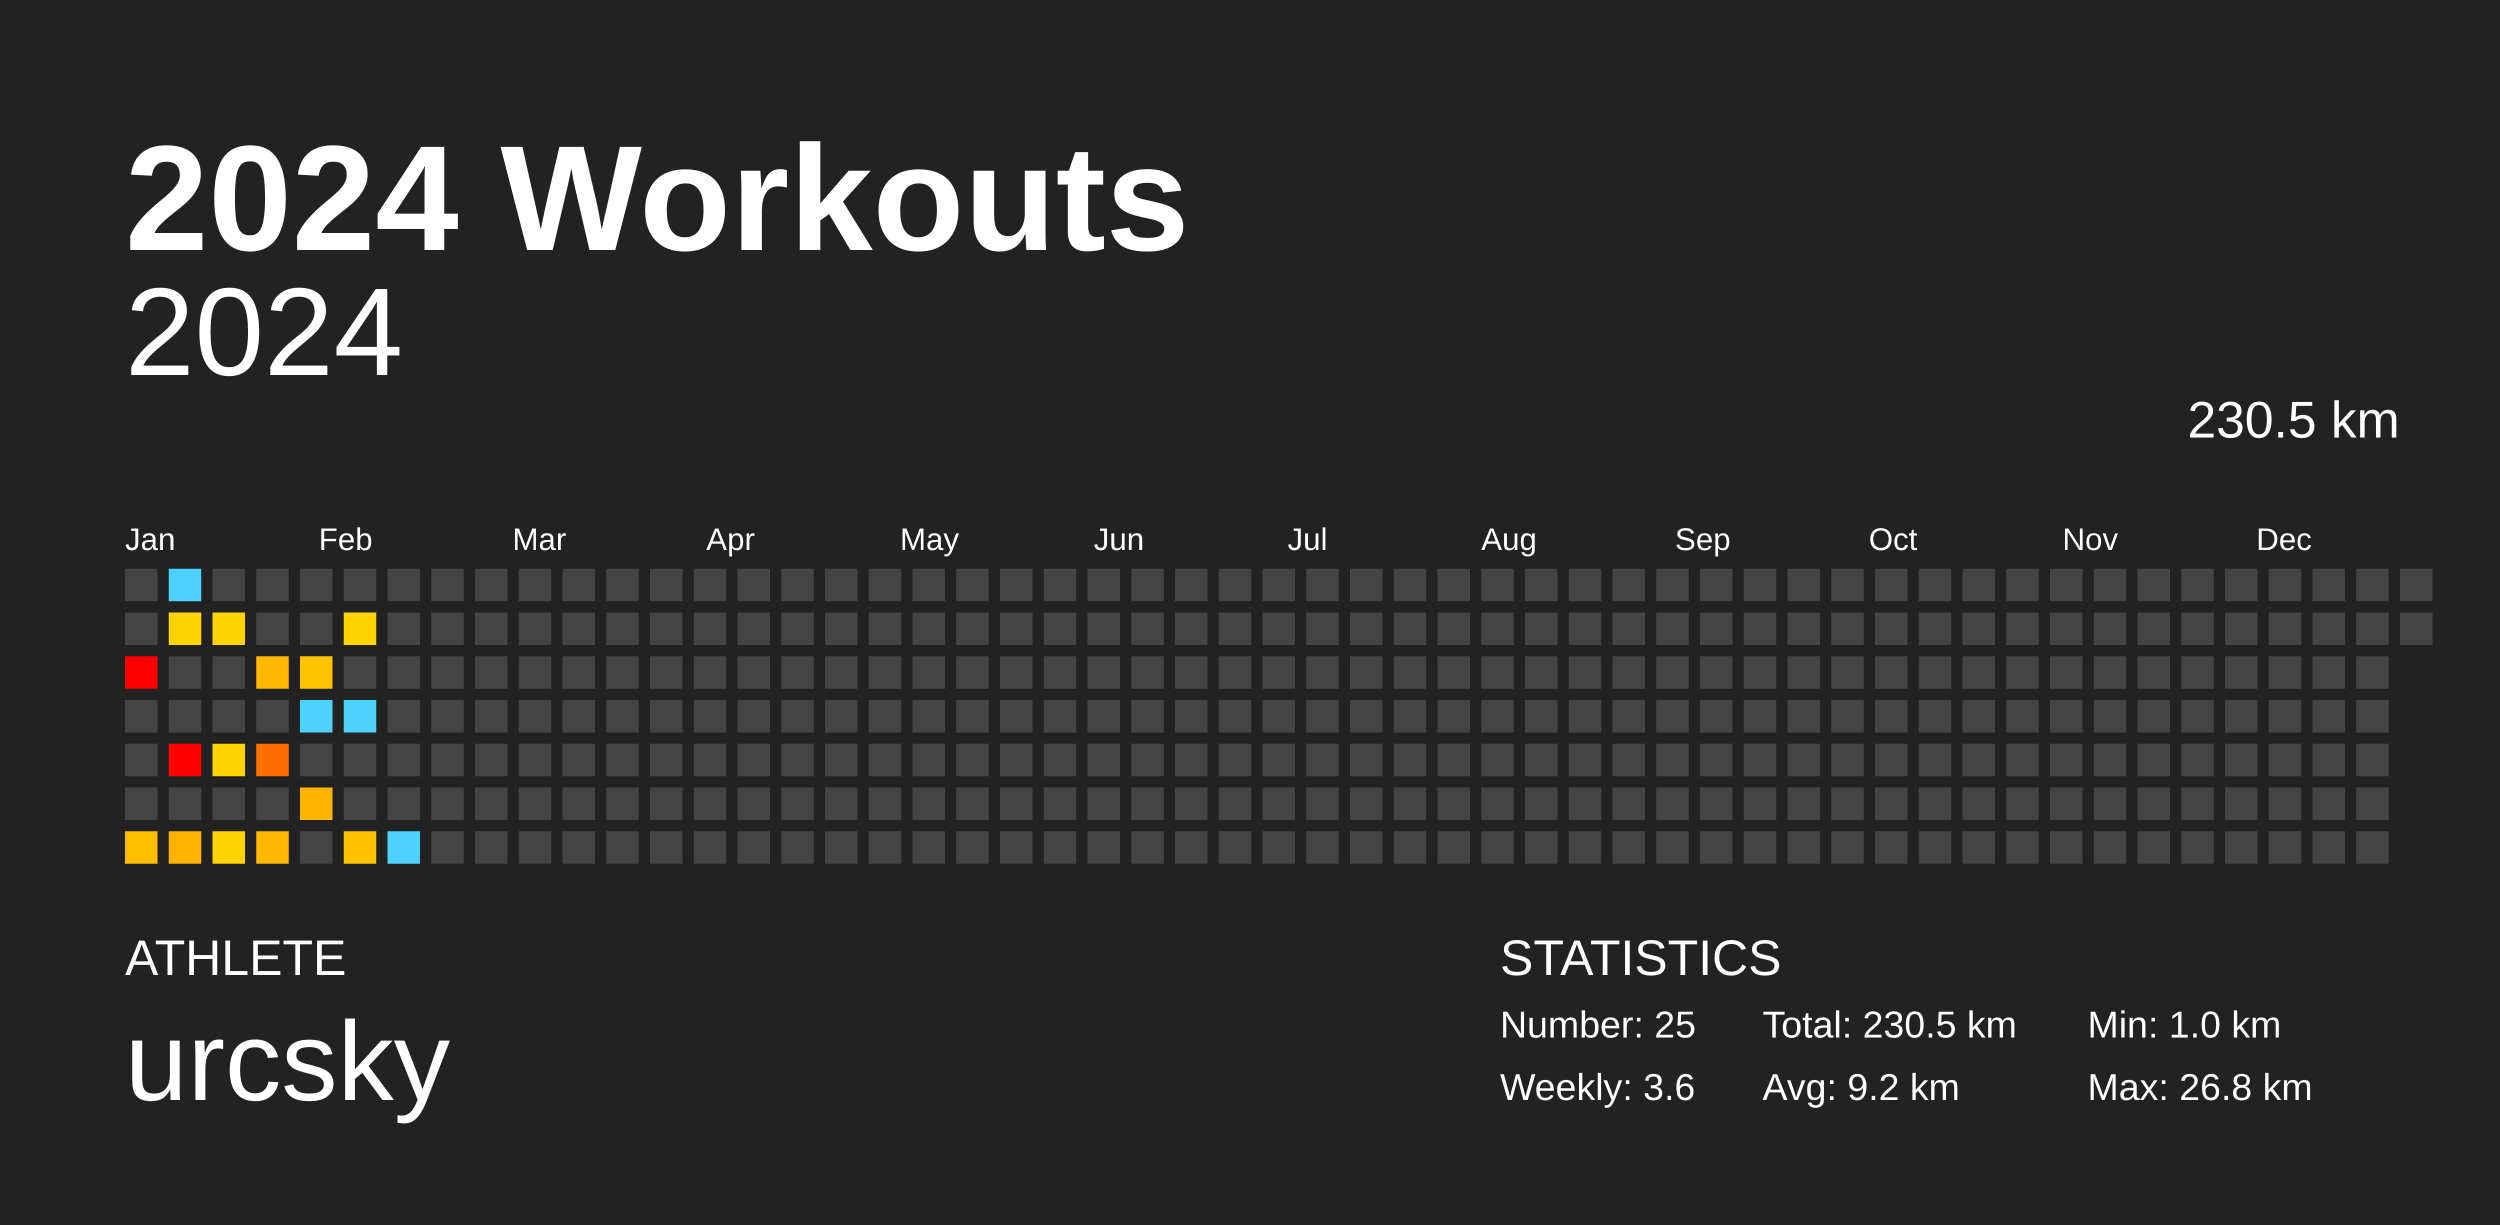
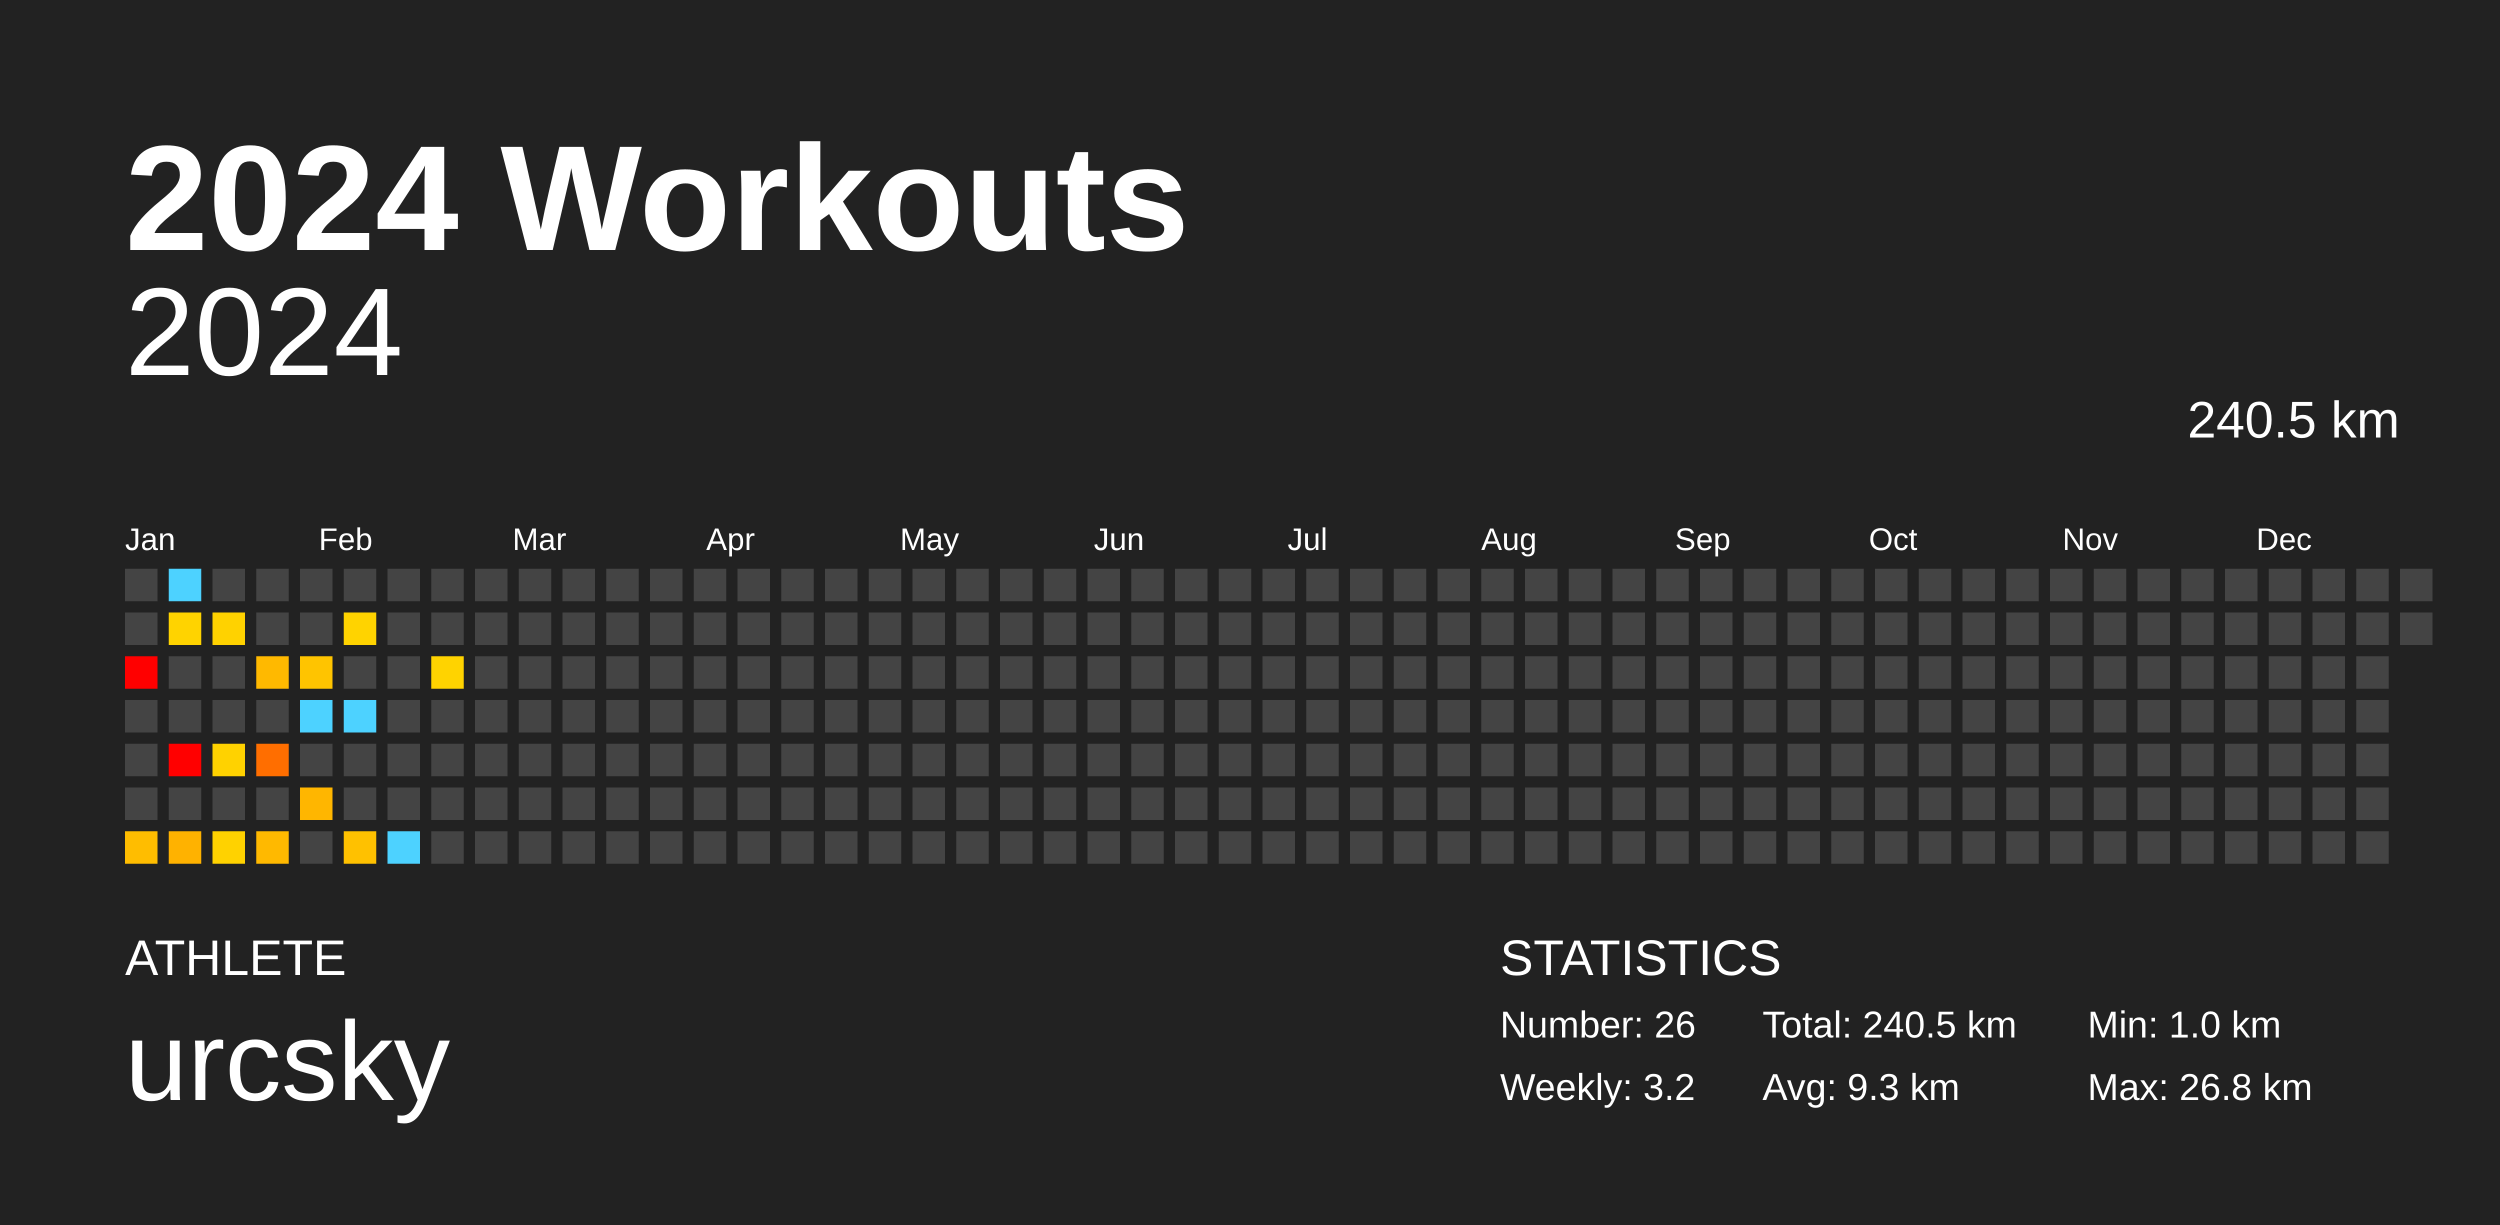
<svg xmlns="http://www.w3.org/2000/svg" baseProfile="full" height="98mm" version="1.1" viewBox="0,0,200,98" width="200mm">
  <defs />
  <rect fill="#222222" height="98" width="200" x="0" y="0" />
  <text fill="#FFFFFF" style="font-size:12px; font-family:Arial; font-weight:bold;" x="10" y="20">2024 Workouts</text>
  <text fill="#FFFFFF" style="font-size:4px; font-family:Arial" x="10" y="78">ATHLETE</text>
  <text fill="#FFFFFF" style="font-size:9px; font-family:Arial" x="10" y="88">urcsky</text>
  <text fill="#FFFFFF" style="font-size:4px; font-family:Arial" x="120" y="78">STATISTICS</text>
-   <text fill="#FFFFFF" style="font-size:3px; font-family:Arial" x="120" y="83">Number: 25</text>
-   <text fill="#FFFFFF" style="font-size:3px; font-family:Arial" x="120" y="88">Weekly: 3.6</text>
-   <text fill="#FFFFFF" style="font-size:3px; font-family:Arial" x="141" y="83">Total: 230.5 km</text>
-   <text fill="#FFFFFF" style="font-size:3px; font-family:Arial" x="141" y="88">Avg: 9.2 km</text>
+   <text fill="#FFFFFF" style="font-size:3px; font-family:Arial" x="120" y="83">Number: 26</text>
+   <text fill="#FFFFFF" style="font-size:3px; font-family:Arial" x="120" y="88">Weekly: 3.2</text>
+   <text fill="#FFFFFF" style="font-size:3px; font-family:Arial" x="141" y="83">Total: 240.5 km</text>
+   <text fill="#FFFFFF" style="font-size:3px; font-family:Arial" x="141" y="88">Avg: 9.3 km</text>
  <text fill="#FFFFFF" style="font-size:3px; font-family:Arial" x="167" y="83">Min: 1.0 km</text>
  <text fill="#FFFFFF" style="font-size:3px; font-family:Arial" x="167" y="88">Max: 26.8 km</text>
  <text alignment-baseline="hanging" fill="#FFFFFF" style="font-size:10.0px; font-family:Arial;" x="10" y="30">2024</text>
-   <text alignment-baseline="hanging" fill="#FFFFFF" style="font-size:4.125px; font-family:Arial;" x="175" y="35">230.5 km</text>
+   <text alignment-baseline="hanging" fill="#FFFFFF" style="font-size:4.125px; font-family:Arial;" x="175" y="35">240.5 km</text>
  <text fill="#FFFFFF" style="font-size:2.5px; font-family:Arial" x="10.0" y="44">Jan</text>
  <text fill="#FFFFFF" style="font-size:2.5px; font-family:Arial" x="25.5" y="44">Feb</text>
  <text fill="#FFFFFF" style="font-size:2.5px; font-family:Arial" x="41.0" y="44">Mar</text>
  <text fill="#FFFFFF" style="font-size:2.5px; font-family:Arial" x="56.5" y="44">Apr</text>
  <text fill="#FFFFFF" style="font-size:2.5px; font-family:Arial" x="72.0" y="44">May</text>
  <text fill="#FFFFFF" style="font-size:2.5px; font-family:Arial" x="87.5" y="44">Jun</text>
  <text fill="#FFFFFF" style="font-size:2.5px; font-family:Arial" x="103.0" y="44">Jul</text>
  <text fill="#FFFFFF" style="font-size:2.5px; font-family:Arial" x="118.5" y="44">Aug</text>
  <text fill="#FFFFFF" style="font-size:2.5px; font-family:Arial" x="134.0" y="44">Sep</text>
  <text fill="#FFFFFF" style="font-size:2.5px; font-family:Arial" x="149.5" y="44">Oct</text>
  <text fill="#FFFFFF" style="font-size:2.5px; font-family:Arial" x="165.0" y="44">Nov</text>
  <text fill="#FFFFFF" style="font-size:2.5px; font-family:Arial" x="180.5" y="44">Dec</text>
  <rect fill="#444444" height="2.6" width="2.6" x="10.0" y="45.5" />
  <rect fill="#444444" height="2.6" width="2.6" x="10.0" y="49.0" />
  <rect fill="red" height="2.6" width="2.6" x="10.0" y="52.5" />
  <rect fill="#444444" height="2.6" width="2.6" x="10.0" y="56.0" />
  <rect fill="#444444" height="2.6" width="2.6" x="10.0" y="59.5" />
  <rect fill="#444444" height="2.6" width="2.6" x="10.0" y="63.0" />
  <rect fill="#ffbd00" height="2.6" width="2.6" x="10.0" y="66.5" />
  <rect fill="#4dd2ff" height="2.6" width="2.6" x="13.5" y="45.5" />
  <rect fill="#ffd300" height="2.6" width="2.6" x="13.5" y="49.0" />
  <rect fill="#444444" height="2.6" width="2.6" x="13.5" y="52.5" />
  <rect fill="#444444" height="2.6" width="2.6" x="13.5" y="56.0" />
  <rect fill="red" height="2.6" width="2.6" x="13.5" y="59.5" />
  <rect fill="#444444" height="2.6" width="2.6" x="13.5" y="63.0" />
  <rect fill="#ffb200" height="2.6" width="2.6" x="13.5" y="66.5" />
  <rect fill="#444444" height="2.6" width="2.6" x="17.0" y="45.5" />
  <rect fill="#ffd200" height="2.6" width="2.6" x="17.0" y="49.0" />
  <rect fill="#444444" height="2.6" width="2.6" x="17.0" y="52.5" />
  <rect fill="#444444" height="2.6" width="2.6" x="17.0" y="56.0" />
  <rect fill="#ffd200" height="2.6" width="2.6" x="17.0" y="59.5" />
  <rect fill="#444444" height="2.6" width="2.6" x="17.0" y="63.0" />
  <rect fill="#ffd200" height="2.6" width="2.6" x="17.0" y="66.5" />
  <rect fill="#444444" height="2.6" width="2.6" x="20.5" y="45.5" />
  <rect fill="#444444" height="2.6" width="2.6" x="20.5" y="49.0" />
  <rect fill="#ffb900" height="2.6" width="2.6" x="20.5" y="52.5" />
  <rect fill="#444444" height="2.6" width="2.6" x="20.5" y="56.0" />
  <rect fill="#ff6e00" height="2.6" width="2.6" x="20.5" y="59.5" />
  <rect fill="#444444" height="2.6" width="2.6" x="20.5" y="63.0" />
  <rect fill="#ffb900" height="2.6" width="2.6" x="20.5" y="66.5" />
  <rect fill="#444444" height="2.6" width="2.6" x="24.0" y="45.5" />
  <rect fill="#444444" height="2.6" width="2.6" x="24.0" y="49.0" />
  <rect fill="#ffc400" height="2.6" width="2.6" x="24.0" y="52.5" />
  <rect fill="#4dd2ff" height="2.6" width="2.6" x="24.0" y="56.0" />
  <rect fill="#444444" height="2.6" width="2.6" x="24.0" y="59.5" />
  <rect fill="#ffb600" height="2.6" width="2.6" x="24.0" y="63.0" />
  <rect fill="#444444" height="2.6" width="2.6" x="24.0" y="66.5" />
  <rect fill="#444444" height="2.6" width="2.6" x="27.5" y="45.5" />
  <rect fill="#ffd300" height="2.6" width="2.6" x="27.5" y="49.0" />
  <rect fill="#444444" height="2.6" width="2.6" x="27.5" y="52.5" />
  <rect fill="#4dd2ff" height="2.6" width="2.6" x="27.5" y="56.0" />
  <rect fill="#444444" height="2.6" width="2.6" x="27.5" y="59.5" />
  <rect fill="#444444" height="2.6" width="2.6" x="27.5" y="63.0" />
  <rect fill="#ffc100" height="2.6" width="2.6" x="27.5" y="66.5" />
  <rect fill="#444444" height="2.6" width="2.6" x="31.0" y="45.5" />
  <rect fill="#444444" height="2.6" width="2.6" x="31.0" y="49.0" />
  <rect fill="#444444" height="2.6" width="2.6" x="31.0" y="52.5" />
  <rect fill="#444444" height="2.6" width="2.6" x="31.0" y="56.0" />
  <rect fill="#444444" height="2.6" width="2.6" x="31.0" y="59.5" />
  <rect fill="#444444" height="2.6" width="2.6" x="31.0" y="63.0" />
  <rect fill="#4dd2ff" height="2.6" width="2.6" x="31.0" y="66.5" />
  <rect fill="#444444" height="2.6" width="2.6" x="34.5" y="45.5" />
  <rect fill="#444444" height="2.6" width="2.6" x="34.5" y="49.0" />
-   <rect fill="#444444" height="2.6" width="2.6" x="34.5" y="52.5" />
+   <rect fill="#ffd300" height="2.6" width="2.6" x="34.5" y="52.5" />
  <rect fill="#444444" height="2.6" width="2.6" x="34.5" y="56.0" />
  <rect fill="#444444" height="2.6" width="2.6" x="34.5" y="59.5" />
  <rect fill="#444444" height="2.6" width="2.6" x="34.5" y="63.0" />
  <rect fill="#444444" height="2.6" width="2.6" x="34.5" y="66.5" />
  <rect fill="#444444" height="2.6" width="2.6" x="38.0" y="45.5" />
  <rect fill="#444444" height="2.6" width="2.6" x="38.0" y="49.0" />
  <rect fill="#444444" height="2.6" width="2.6" x="38.0" y="52.5" />
  <rect fill="#444444" height="2.6" width="2.6" x="38.0" y="56.0" />
  <rect fill="#444444" height="2.6" width="2.6" x="38.0" y="59.5" />
  <rect fill="#444444" height="2.6" width="2.6" x="38.0" y="63.0" />
  <rect fill="#444444" height="2.6" width="2.6" x="38.0" y="66.5" />
  <rect fill="#444444" height="2.6" width="2.6" x="41.5" y="45.5" />
  <rect fill="#444444" height="2.6" width="2.6" x="41.5" y="49.0" />
  <rect fill="#444444" height="2.6" width="2.6" x="41.5" y="52.5" />
  <rect fill="#444444" height="2.6" width="2.6" x="41.5" y="56.0" />
  <rect fill="#444444" height="2.6" width="2.6" x="41.5" y="59.5" />
  <rect fill="#444444" height="2.6" width="2.6" x="41.5" y="63.0" />
  <rect fill="#444444" height="2.6" width="2.6" x="41.5" y="66.5" />
  <rect fill="#444444" height="2.6" width="2.6" x="45.0" y="45.5" />
  <rect fill="#444444" height="2.6" width="2.6" x="45.0" y="49.0" />
  <rect fill="#444444" height="2.6" width="2.6" x="45.0" y="52.5" />
  <rect fill="#444444" height="2.6" width="2.6" x="45.0" y="56.0" />
  <rect fill="#444444" height="2.6" width="2.6" x="45.0" y="59.5" />
  <rect fill="#444444" height="2.6" width="2.6" x="45.0" y="63.0" />
  <rect fill="#444444" height="2.6" width="2.6" x="45.0" y="66.5" />
  <rect fill="#444444" height="2.6" width="2.6" x="48.5" y="45.5" />
  <rect fill="#444444" height="2.6" width="2.6" x="48.5" y="49.0" />
  <rect fill="#444444" height="2.6" width="2.6" x="48.5" y="52.5" />
  <rect fill="#444444" height="2.6" width="2.6" x="48.5" y="56.0" />
  <rect fill="#444444" height="2.6" width="2.6" x="48.5" y="59.5" />
  <rect fill="#444444" height="2.6" width="2.6" x="48.5" y="63.0" />
  <rect fill="#444444" height="2.6" width="2.6" x="48.5" y="66.5" />
  <rect fill="#444444" height="2.6" width="2.6" x="52.0" y="45.5" />
  <rect fill="#444444" height="2.6" width="2.6" x="52.0" y="49.0" />
  <rect fill="#444444" height="2.6" width="2.6" x="52.0" y="52.5" />
  <rect fill="#444444" height="2.6" width="2.6" x="52.0" y="56.0" />
  <rect fill="#444444" height="2.6" width="2.6" x="52.0" y="59.5" />
  <rect fill="#444444" height="2.6" width="2.6" x="52.0" y="63.0" />
  <rect fill="#444444" height="2.6" width="2.6" x="52.0" y="66.5" />
  <rect fill="#444444" height="2.6" width="2.6" x="55.5" y="45.5" />
  <rect fill="#444444" height="2.6" width="2.6" x="55.5" y="49.0" />
  <rect fill="#444444" height="2.6" width="2.6" x="55.5" y="52.5" />
  <rect fill="#444444" height="2.6" width="2.6" x="55.5" y="56.0" />
  <rect fill="#444444" height="2.6" width="2.6" x="55.5" y="59.5" />
  <rect fill="#444444" height="2.6" width="2.6" x="55.5" y="63.0" />
  <rect fill="#444444" height="2.6" width="2.6" x="55.5" y="66.5" />
  <rect fill="#444444" height="2.6" width="2.6" x="59.0" y="45.5" />
  <rect fill="#444444" height="2.6" width="2.6" x="59.0" y="49.0" />
  <rect fill="#444444" height="2.6" width="2.6" x="59.0" y="52.5" />
  <rect fill="#444444" height="2.6" width="2.6" x="59.0" y="56.0" />
  <rect fill="#444444" height="2.6" width="2.6" x="59.0" y="59.5" />
  <rect fill="#444444" height="2.6" width="2.6" x="59.0" y="63.0" />
  <rect fill="#444444" height="2.6" width="2.6" x="59.0" y="66.5" />
  <rect fill="#444444" height="2.6" width="2.6" x="62.5" y="45.5" />
  <rect fill="#444444" height="2.6" width="2.6" x="62.5" y="49.0" />
  <rect fill="#444444" height="2.6" width="2.6" x="62.5" y="52.5" />
  <rect fill="#444444" height="2.6" width="2.6" x="62.5" y="56.0" />
  <rect fill="#444444" height="2.6" width="2.6" x="62.5" y="59.5" />
  <rect fill="#444444" height="2.6" width="2.6" x="62.5" y="63.0" />
  <rect fill="#444444" height="2.6" width="2.6" x="62.5" y="66.5" />
  <rect fill="#444444" height="2.6" width="2.6" x="66.0" y="45.5" />
  <rect fill="#444444" height="2.6" width="2.6" x="66.0" y="49.0" />
  <rect fill="#444444" height="2.6" width="2.6" x="66.0" y="52.5" />
  <rect fill="#444444" height="2.6" width="2.6" x="66.0" y="56.0" />
  <rect fill="#444444" height="2.6" width="2.6" x="66.0" y="59.5" />
  <rect fill="#444444" height="2.6" width="2.6" x="66.0" y="63.0" />
  <rect fill="#444444" height="2.6" width="2.6" x="66.0" y="66.5" />
  <rect fill="#444444" height="2.6" width="2.6" x="69.5" y="45.5" />
  <rect fill="#444444" height="2.6" width="2.6" x="69.5" y="49.0" />
  <rect fill="#444444" height="2.6" width="2.6" x="69.5" y="52.5" />
  <rect fill="#444444" height="2.6" width="2.6" x="69.5" y="56.0" />
  <rect fill="#444444" height="2.6" width="2.6" x="69.5" y="59.5" />
  <rect fill="#444444" height="2.6" width="2.6" x="69.5" y="63.0" />
  <rect fill="#444444" height="2.6" width="2.6" x="69.5" y="66.5" />
  <rect fill="#444444" height="2.6" width="2.6" x="73.0" y="45.5" />
  <rect fill="#444444" height="2.6" width="2.6" x="73.0" y="49.0" />
  <rect fill="#444444" height="2.6" width="2.6" x="73.0" y="52.5" />
  <rect fill="#444444" height="2.6" width="2.6" x="73.0" y="56.0" />
  <rect fill="#444444" height="2.6" width="2.6" x="73.0" y="59.5" />
  <rect fill="#444444" height="2.6" width="2.6" x="73.0" y="63.0" />
  <rect fill="#444444" height="2.6" width="2.6" x="73.0" y="66.5" />
  <rect fill="#444444" height="2.6" width="2.6" x="76.5" y="45.5" />
  <rect fill="#444444" height="2.6" width="2.6" x="76.5" y="49.0" />
  <rect fill="#444444" height="2.6" width="2.6" x="76.5" y="52.5" />
  <rect fill="#444444" height="2.6" width="2.6" x="76.5" y="56.0" />
  <rect fill="#444444" height="2.6" width="2.6" x="76.5" y="59.5" />
  <rect fill="#444444" height="2.6" width="2.6" x="76.5" y="63.0" />
  <rect fill="#444444" height="2.6" width="2.6" x="76.5" y="66.5" />
  <rect fill="#444444" height="2.6" width="2.6" x="80.0" y="45.5" />
  <rect fill="#444444" height="2.6" width="2.6" x="80.0" y="49.0" />
  <rect fill="#444444" height="2.6" width="2.6" x="80.0" y="52.5" />
  <rect fill="#444444" height="2.6" width="2.6" x="80.0" y="56.0" />
  <rect fill="#444444" height="2.6" width="2.6" x="80.0" y="59.5" />
  <rect fill="#444444" height="2.6" width="2.6" x="80.0" y="63.0" />
  <rect fill="#444444" height="2.6" width="2.6" x="80.0" y="66.5" />
  <rect fill="#444444" height="2.6" width="2.6" x="83.5" y="45.5" />
  <rect fill="#444444" height="2.6" width="2.6" x="83.5" y="49.0" />
  <rect fill="#444444" height="2.6" width="2.6" x="83.5" y="52.5" />
  <rect fill="#444444" height="2.6" width="2.6" x="83.5" y="56.0" />
  <rect fill="#444444" height="2.6" width="2.6" x="83.5" y="59.5" />
  <rect fill="#444444" height="2.6" width="2.6" x="83.5" y="63.0" />
  <rect fill="#444444" height="2.6" width="2.6" x="83.5" y="66.5" />
  <rect fill="#444444" height="2.6" width="2.6" x="87.0" y="45.5" />
  <rect fill="#444444" height="2.6" width="2.6" x="87.0" y="49.0" />
  <rect fill="#444444" height="2.6" width="2.6" x="87.0" y="52.5" />
  <rect fill="#444444" height="2.6" width="2.6" x="87.0" y="56.0" />
  <rect fill="#444444" height="2.6" width="2.6" x="87.0" y="59.5" />
  <rect fill="#444444" height="2.6" width="2.6" x="87.0" y="63.0" />
  <rect fill="#444444" height="2.6" width="2.6" x="87.0" y="66.5" />
  <rect fill="#444444" height="2.6" width="2.6" x="90.5" y="45.5" />
  <rect fill="#444444" height="2.6" width="2.6" x="90.5" y="49.0" />
  <rect fill="#444444" height="2.6" width="2.6" x="90.5" y="52.5" />
  <rect fill="#444444" height="2.6" width="2.6" x="90.5" y="56.0" />
  <rect fill="#444444" height="2.6" width="2.6" x="90.5" y="59.5" />
  <rect fill="#444444" height="2.6" width="2.6" x="90.5" y="63.0" />
  <rect fill="#444444" height="2.6" width="2.6" x="90.5" y="66.5" />
  <rect fill="#444444" height="2.6" width="2.6" x="94.0" y="45.5" />
  <rect fill="#444444" height="2.6" width="2.6" x="94.0" y="49.0" />
  <rect fill="#444444" height="2.6" width="2.6" x="94.0" y="52.5" />
  <rect fill="#444444" height="2.6" width="2.6" x="94.0" y="56.0" />
  <rect fill="#444444" height="2.6" width="2.6" x="94.0" y="59.5" />
  <rect fill="#444444" height="2.6" width="2.6" x="94.0" y="63.0" />
  <rect fill="#444444" height="2.6" width="2.6" x="94.0" y="66.5" />
  <rect fill="#444444" height="2.6" width="2.6" x="97.5" y="45.5" />
  <rect fill="#444444" height="2.6" width="2.6" x="97.5" y="49.0" />
  <rect fill="#444444" height="2.6" width="2.6" x="97.5" y="52.5" />
  <rect fill="#444444" height="2.6" width="2.6" x="97.5" y="56.0" />
  <rect fill="#444444" height="2.6" width="2.6" x="97.5" y="59.5" />
  <rect fill="#444444" height="2.6" width="2.6" x="97.5" y="63.0" />
  <rect fill="#444444" height="2.6" width="2.6" x="97.5" y="66.5" />
  <rect fill="#444444" height="2.6" width="2.6" x="101.0" y="45.5" />
  <rect fill="#444444" height="2.6" width="2.6" x="101.0" y="49.0" />
  <rect fill="#444444" height="2.6" width="2.6" x="101.0" y="52.5" />
  <rect fill="#444444" height="2.6" width="2.6" x="101.0" y="56.0" />
  <rect fill="#444444" height="2.6" width="2.6" x="101.0" y="59.5" />
  <rect fill="#444444" height="2.6" width="2.6" x="101.0" y="63.0" />
  <rect fill="#444444" height="2.6" width="2.6" x="101.0" y="66.5" />
  <rect fill="#444444" height="2.6" width="2.6" x="104.5" y="45.5" />
  <rect fill="#444444" height="2.6" width="2.6" x="104.5" y="49.0" />
  <rect fill="#444444" height="2.6" width="2.6" x="104.5" y="52.5" />
  <rect fill="#444444" height="2.6" width="2.6" x="104.5" y="56.0" />
  <rect fill="#444444" height="2.6" width="2.6" x="104.5" y="59.5" />
  <rect fill="#444444" height="2.6" width="2.6" x="104.5" y="63.0" />
  <rect fill="#444444" height="2.6" width="2.6" x="104.5" y="66.5" />
  <rect fill="#444444" height="2.6" width="2.6" x="108.0" y="45.5" />
  <rect fill="#444444" height="2.6" width="2.6" x="108.0" y="49.0" />
  <rect fill="#444444" height="2.6" width="2.6" x="108.0" y="52.5" />
  <rect fill="#444444" height="2.6" width="2.6" x="108.0" y="56.0" />
  <rect fill="#444444" height="2.6" width="2.6" x="108.0" y="59.5" />
  <rect fill="#444444" height="2.6" width="2.6" x="108.0" y="63.0" />
  <rect fill="#444444" height="2.6" width="2.6" x="108.0" y="66.5" />
  <rect fill="#444444" height="2.6" width="2.6" x="111.5" y="45.5" />
  <rect fill="#444444" height="2.6" width="2.6" x="111.5" y="49.0" />
  <rect fill="#444444" height="2.6" width="2.6" x="111.5" y="52.5" />
  <rect fill="#444444" height="2.6" width="2.6" x="111.5" y="56.0" />
  <rect fill="#444444" height="2.6" width="2.6" x="111.5" y="59.5" />
  <rect fill="#444444" height="2.6" width="2.6" x="111.5" y="63.0" />
  <rect fill="#444444" height="2.6" width="2.6" x="111.5" y="66.5" />
  <rect fill="#444444" height="2.6" width="2.6" x="115.0" y="45.5" />
  <rect fill="#444444" height="2.6" width="2.6" x="115.0" y="49.0" />
  <rect fill="#444444" height="2.6" width="2.6" x="115.0" y="52.5" />
  <rect fill="#444444" height="2.6" width="2.6" x="115.0" y="56.0" />
  <rect fill="#444444" height="2.6" width="2.6" x="115.0" y="59.5" />
  <rect fill="#444444" height="2.6" width="2.6" x="115.0" y="63.0" />
  <rect fill="#444444" height="2.6" width="2.6" x="115.0" y="66.5" />
  <rect fill="#444444" height="2.6" width="2.6" x="118.5" y="45.5" />
  <rect fill="#444444" height="2.6" width="2.6" x="118.5" y="49.0" />
  <rect fill="#444444" height="2.6" width="2.6" x="118.5" y="52.5" />
  <rect fill="#444444" height="2.6" width="2.6" x="118.5" y="56.0" />
  <rect fill="#444444" height="2.6" width="2.6" x="118.5" y="59.5" />
  <rect fill="#444444" height="2.6" width="2.6" x="118.5" y="63.0" />
  <rect fill="#444444" height="2.6" width="2.6" x="118.5" y="66.5" />
  <rect fill="#444444" height="2.6" width="2.6" x="122.0" y="45.5" />
  <rect fill="#444444" height="2.6" width="2.6" x="122.0" y="49.0" />
  <rect fill="#444444" height="2.6" width="2.6" x="122.0" y="52.5" />
  <rect fill="#444444" height="2.6" width="2.6" x="122.0" y="56.0" />
  <rect fill="#444444" height="2.6" width="2.6" x="122.0" y="59.5" />
  <rect fill="#444444" height="2.6" width="2.6" x="122.0" y="63.0" />
  <rect fill="#444444" height="2.6" width="2.6" x="122.0" y="66.5" />
  <rect fill="#444444" height="2.6" width="2.6" x="125.5" y="45.5" />
  <rect fill="#444444" height="2.6" width="2.6" x="125.5" y="49.0" />
  <rect fill="#444444" height="2.6" width="2.6" x="125.5" y="52.5" />
  <rect fill="#444444" height="2.6" width="2.6" x="125.5" y="56.0" />
  <rect fill="#444444" height="2.6" width="2.6" x="125.5" y="59.5" />
  <rect fill="#444444" height="2.6" width="2.6" x="125.5" y="63.0" />
  <rect fill="#444444" height="2.6" width="2.6" x="125.5" y="66.5" />
  <rect fill="#444444" height="2.6" width="2.6" x="129.0" y="45.5" />
  <rect fill="#444444" height="2.6" width="2.6" x="129.0" y="49.0" />
  <rect fill="#444444" height="2.6" width="2.6" x="129.0" y="52.5" />
  <rect fill="#444444" height="2.6" width="2.6" x="129.0" y="56.0" />
  <rect fill="#444444" height="2.6" width="2.6" x="129.0" y="59.5" />
  <rect fill="#444444" height="2.6" width="2.6" x="129.0" y="63.0" />
  <rect fill="#444444" height="2.6" width="2.6" x="129.0" y="66.5" />
  <rect fill="#444444" height="2.6" width="2.6" x="132.5" y="45.5" />
  <rect fill="#444444" height="2.6" width="2.6" x="132.5" y="49.0" />
  <rect fill="#444444" height="2.6" width="2.6" x="132.5" y="52.5" />
  <rect fill="#444444" height="2.6" width="2.6" x="132.5" y="56.0" />
  <rect fill="#444444" height="2.6" width="2.6" x="132.5" y="59.5" />
  <rect fill="#444444" height="2.6" width="2.6" x="132.5" y="63.0" />
  <rect fill="#444444" height="2.6" width="2.6" x="132.5" y="66.5" />
  <rect fill="#444444" height="2.6" width="2.6" x="136.0" y="45.5" />
  <rect fill="#444444" height="2.6" width="2.6" x="136.0" y="49.0" />
  <rect fill="#444444" height="2.6" width="2.6" x="136.0" y="52.5" />
  <rect fill="#444444" height="2.6" width="2.6" x="136.0" y="56.0" />
  <rect fill="#444444" height="2.6" width="2.6" x="136.0" y="59.5" />
  <rect fill="#444444" height="2.6" width="2.6" x="136.0" y="63.0" />
  <rect fill="#444444" height="2.6" width="2.6" x="136.0" y="66.5" />
  <rect fill="#444444" height="2.6" width="2.6" x="139.5" y="45.5" />
  <rect fill="#444444" height="2.6" width="2.6" x="139.5" y="49.0" />
  <rect fill="#444444" height="2.6" width="2.6" x="139.5" y="52.5" />
  <rect fill="#444444" height="2.6" width="2.6" x="139.5" y="56.0" />
  <rect fill="#444444" height="2.6" width="2.6" x="139.5" y="59.5" />
  <rect fill="#444444" height="2.6" width="2.6" x="139.5" y="63.0" />
  <rect fill="#444444" height="2.6" width="2.6" x="139.5" y="66.5" />
  <rect fill="#444444" height="2.6" width="2.6" x="143.0" y="45.5" />
  <rect fill="#444444" height="2.6" width="2.6" x="143.0" y="49.0" />
  <rect fill="#444444" height="2.6" width="2.6" x="143.0" y="52.5" />
  <rect fill="#444444" height="2.6" width="2.6" x="143.0" y="56.0" />
  <rect fill="#444444" height="2.6" width="2.6" x="143.0" y="59.5" />
  <rect fill="#444444" height="2.6" width="2.6" x="143.0" y="63.0" />
  <rect fill="#444444" height="2.6" width="2.6" x="143.0" y="66.5" />
  <rect fill="#444444" height="2.6" width="2.6" x="146.5" y="45.5" />
  <rect fill="#444444" height="2.6" width="2.6" x="146.5" y="49.0" />
  <rect fill="#444444" height="2.6" width="2.6" x="146.5" y="52.5" />
  <rect fill="#444444" height="2.6" width="2.6" x="146.5" y="56.0" />
  <rect fill="#444444" height="2.6" width="2.6" x="146.5" y="59.5" />
  <rect fill="#444444" height="2.6" width="2.6" x="146.5" y="63.0" />
  <rect fill="#444444" height="2.6" width="2.6" x="146.5" y="66.5" />
  <rect fill="#444444" height="2.6" width="2.6" x="150.0" y="45.5" />
  <rect fill="#444444" height="2.6" width="2.6" x="150.0" y="49.0" />
  <rect fill="#444444" height="2.6" width="2.6" x="150.0" y="52.5" />
  <rect fill="#444444" height="2.6" width="2.6" x="150.0" y="56.0" />
  <rect fill="#444444" height="2.6" width="2.6" x="150.0" y="59.5" />
  <rect fill="#444444" height="2.6" width="2.6" x="150.0" y="63.0" />
  <rect fill="#444444" height="2.6" width="2.6" x="150.0" y="66.5" />
  <rect fill="#444444" height="2.6" width="2.6" x="153.5" y="45.5" />
  <rect fill="#444444" height="2.6" width="2.6" x="153.5" y="49.0" />
  <rect fill="#444444" height="2.6" width="2.6" x="153.5" y="52.5" />
  <rect fill="#444444" height="2.6" width="2.6" x="153.5" y="56.0" />
  <rect fill="#444444" height="2.6" width="2.6" x="153.5" y="59.5" />
  <rect fill="#444444" height="2.6" width="2.6" x="153.5" y="63.0" />
  <rect fill="#444444" height="2.6" width="2.6" x="153.5" y="66.5" />
  <rect fill="#444444" height="2.6" width="2.6" x="157.0" y="45.5" />
  <rect fill="#444444" height="2.6" width="2.6" x="157.0" y="49.0" />
  <rect fill="#444444" height="2.6" width="2.6" x="157.0" y="52.5" />
  <rect fill="#444444" height="2.6" width="2.6" x="157.0" y="56.0" />
  <rect fill="#444444" height="2.6" width="2.6" x="157.0" y="59.5" />
  <rect fill="#444444" height="2.6" width="2.6" x="157.0" y="63.0" />
  <rect fill="#444444" height="2.6" width="2.6" x="157.0" y="66.5" />
  <rect fill="#444444" height="2.6" width="2.6" x="160.5" y="45.5" />
  <rect fill="#444444" height="2.6" width="2.6" x="160.5" y="49.0" />
  <rect fill="#444444" height="2.6" width="2.6" x="160.5" y="52.5" />
  <rect fill="#444444" height="2.6" width="2.6" x="160.5" y="56.0" />
  <rect fill="#444444" height="2.6" width="2.6" x="160.5" y="59.5" />
  <rect fill="#444444" height="2.6" width="2.6" x="160.5" y="63.0" />
  <rect fill="#444444" height="2.6" width="2.6" x="160.5" y="66.5" />
  <rect fill="#444444" height="2.6" width="2.6" x="164.0" y="45.5" />
  <rect fill="#444444" height="2.6" width="2.6" x="164.0" y="49.0" />
  <rect fill="#444444" height="2.6" width="2.6" x="164.0" y="52.5" />
  <rect fill="#444444" height="2.6" width="2.6" x="164.0" y="56.0" />
  <rect fill="#444444" height="2.6" width="2.6" x="164.0" y="59.5" />
  <rect fill="#444444" height="2.6" width="2.6" x="164.0" y="63.0" />
  <rect fill="#444444" height="2.6" width="2.6" x="164.0" y="66.5" />
  <rect fill="#444444" height="2.6" width="2.6" x="167.5" y="45.5" />
  <rect fill="#444444" height="2.6" width="2.6" x="167.5" y="49.0" />
  <rect fill="#444444" height="2.6" width="2.6" x="167.5" y="52.5" />
  <rect fill="#444444" height="2.6" width="2.6" x="167.5" y="56.0" />
  <rect fill="#444444" height="2.6" width="2.6" x="167.5" y="59.5" />
  <rect fill="#444444" height="2.6" width="2.6" x="167.5" y="63.0" />
  <rect fill="#444444" height="2.6" width="2.6" x="167.5" y="66.5" />
  <rect fill="#444444" height="2.6" width="2.6" x="171.0" y="45.5" />
  <rect fill="#444444" height="2.6" width="2.6" x="171.0" y="49.0" />
  <rect fill="#444444" height="2.6" width="2.6" x="171.0" y="52.5" />
  <rect fill="#444444" height="2.6" width="2.6" x="171.0" y="56.0" />
  <rect fill="#444444" height="2.6" width="2.6" x="171.0" y="59.5" />
  <rect fill="#444444" height="2.6" width="2.6" x="171.0" y="63.0" />
  <rect fill="#444444" height="2.6" width="2.6" x="171.0" y="66.5" />
  <rect fill="#444444" height="2.6" width="2.6" x="174.5" y="45.5" />
  <rect fill="#444444" height="2.6" width="2.6" x="174.5" y="49.0" />
  <rect fill="#444444" height="2.6" width="2.6" x="174.5" y="52.5" />
  <rect fill="#444444" height="2.6" width="2.6" x="174.5" y="56.0" />
  <rect fill="#444444" height="2.6" width="2.6" x="174.5" y="59.5" />
  <rect fill="#444444" height="2.6" width="2.6" x="174.5" y="63.0" />
  <rect fill="#444444" height="2.6" width="2.6" x="174.5" y="66.5" />
  <rect fill="#444444" height="2.6" width="2.6" x="178.0" y="45.5" />
  <rect fill="#444444" height="2.6" width="2.6" x="178.0" y="49.0" />
  <rect fill="#444444" height="2.6" width="2.6" x="178.0" y="52.5" />
  <rect fill="#444444" height="2.6" width="2.6" x="178.0" y="56.0" />
  <rect fill="#444444" height="2.6" width="2.6" x="178.0" y="59.5" />
  <rect fill="#444444" height="2.6" width="2.6" x="178.0" y="63.0" />
  <rect fill="#444444" height="2.6" width="2.6" x="178.0" y="66.5" />
  <rect fill="#444444" height="2.6" width="2.6" x="181.5" y="45.5" />
  <rect fill="#444444" height="2.6" width="2.6" x="181.5" y="49.0" />
  <rect fill="#444444" height="2.6" width="2.6" x="181.5" y="52.5" />
  <rect fill="#444444" height="2.6" width="2.6" x="181.5" y="56.0" />
  <rect fill="#444444" height="2.6" width="2.6" x="181.5" y="59.5" />
  <rect fill="#444444" height="2.6" width="2.6" x="181.5" y="63.0" />
  <rect fill="#444444" height="2.6" width="2.6" x="181.5" y="66.5" />
  <rect fill="#444444" height="2.6" width="2.6" x="185.0" y="45.5" />
  <rect fill="#444444" height="2.6" width="2.6" x="185.0" y="49.0" />
  <rect fill="#444444" height="2.6" width="2.6" x="185.0" y="52.5" />
  <rect fill="#444444" height="2.6" width="2.6" x="185.0" y="56.0" />
  <rect fill="#444444" height="2.6" width="2.6" x="185.0" y="59.5" />
  <rect fill="#444444" height="2.6" width="2.6" x="185.0" y="63.0" />
  <rect fill="#444444" height="2.6" width="2.6" x="185.0" y="66.5" />
  <rect fill="#444444" height="2.6" width="2.6" x="188.5" y="45.5" />
  <rect fill="#444444" height="2.6" width="2.6" x="188.5" y="49.0" />
  <rect fill="#444444" height="2.6" width="2.6" x="188.5" y="52.5" />
  <rect fill="#444444" height="2.6" width="2.6" x="188.5" y="56.0" />
  <rect fill="#444444" height="2.6" width="2.6" x="188.5" y="59.5" />
  <rect fill="#444444" height="2.6" width="2.6" x="188.5" y="63.0" />
  <rect fill="#444444" height="2.6" width="2.6" x="188.5" y="66.5" />
  <rect fill="#444444" height="2.6" width="2.6" x="192.0" y="45.5" />
  <rect fill="#444444" height="2.6" width="2.6" x="192.0" y="49.0" />
</svg>
